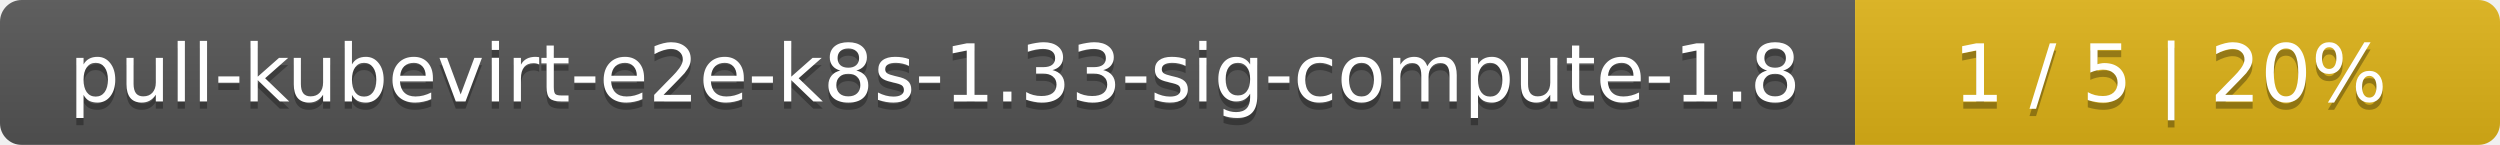
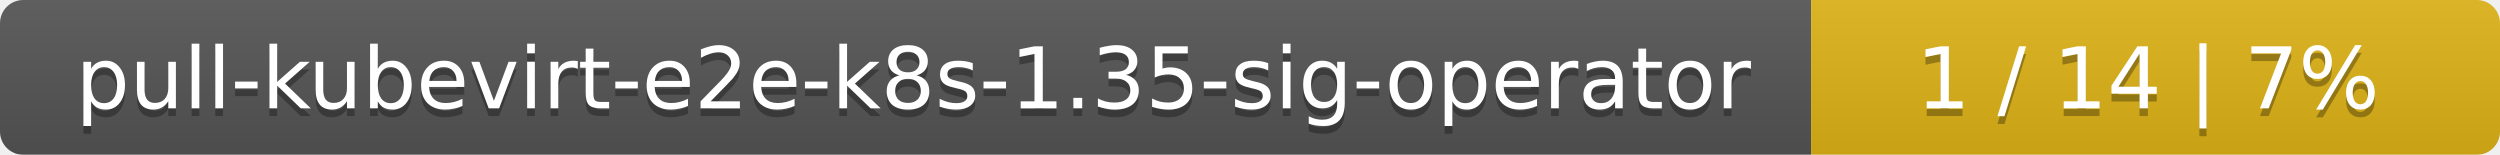
- <svg xmlns="http://www.w3.org/2000/svg" width="345" height="20">
+ <svg xmlns="http://www.w3.org/2000/svg" width="323" height="20">
  <linearGradient id="smooth" x2="0" y2="100%">
    <stop offset="0" stop-color="#bbb" stop-opacity=".1" />
    <stop offset="1" stop-opacity=".1" />
  </linearGradient>
  <mask id="round">
-     <rect width="345" height="20" rx="3" fill="#fff" />
+     <rect width="323" height="20" rx="3" fill="#fff" />
  </mask>
  <g mask="url(#round)">
-     <rect width="256" height="20" fill="#555" />
-     <rect x="256" width="89" height="20" fill="#dfb317" />
-     <rect width="345" height="20" fill="url(#smooth)" />
+     <rect width="234" height="20" fill="#555" />
+     <rect x="234" width="89" height="20" fill="#dfb317" />
+     <rect width="323" height="20" fill="url(#smooth)" />
  </g>
  <g fill="#fff" text-anchor="middle" font-family="DejaVu Sans,Verdana,Geneva,sans-serif" font-size="11">
-     <text x="129" y="15" fill="#010101" fill-opacity=".3">pull-kubevirt-e2e-k8s-1.33-sig-compute-1.8</text>
-     <text x="129" y="14">pull-kubevirt-e2e-k8s-1.33-sig-compute-1.8</text>
-     <text x="299.5" y="15" fill="#010101" fill-opacity=".3">1 / 5    |    20%</text>
-     <text x="299.5" y="14">1 / 5    |    20%</text>
+     <text x="118" y="15" fill="#010101" fill-opacity=".3">pull-kubevirt-e2e-k8s-1.35-sig-operator</text>
+     <text x="118" y="14">pull-kubevirt-e2e-k8s-1.35-sig-operator</text>
+     <text x="277.5" y="15" fill="#010101" fill-opacity=".3">1 / 14    |    7%</text>
+     <text x="277.5" y="14">1 / 14    |    7%</text>
  </g>
</svg>
